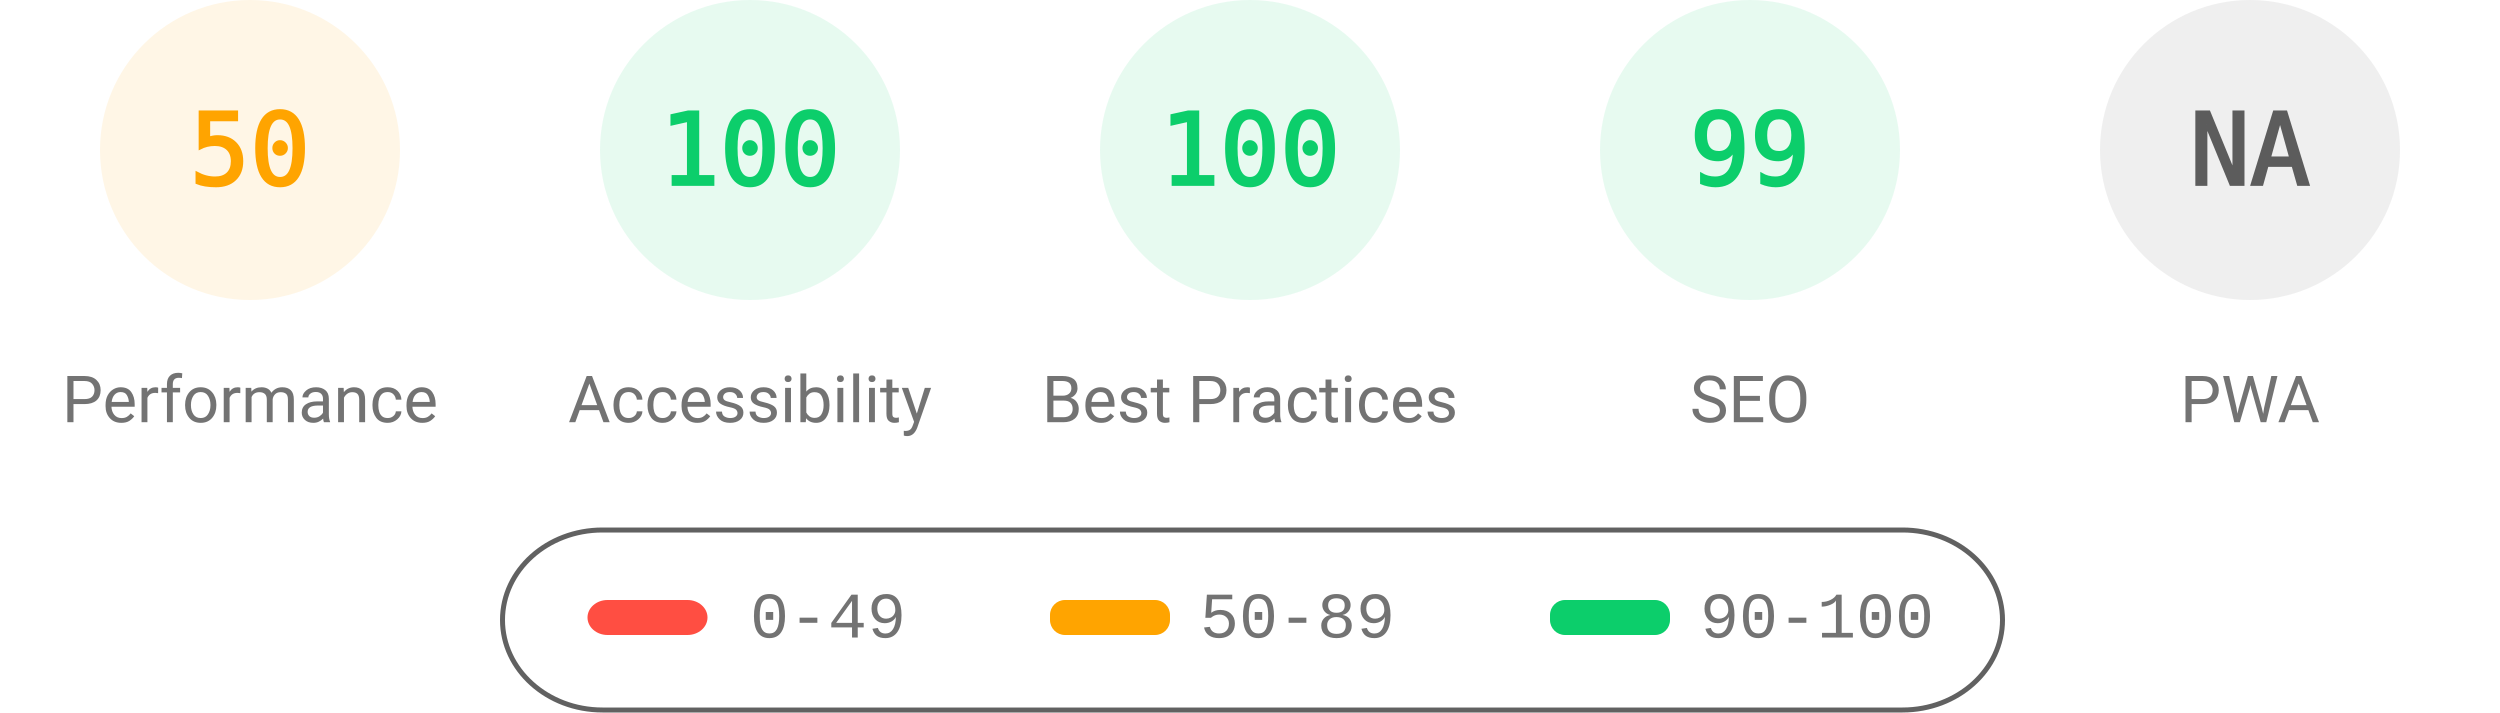
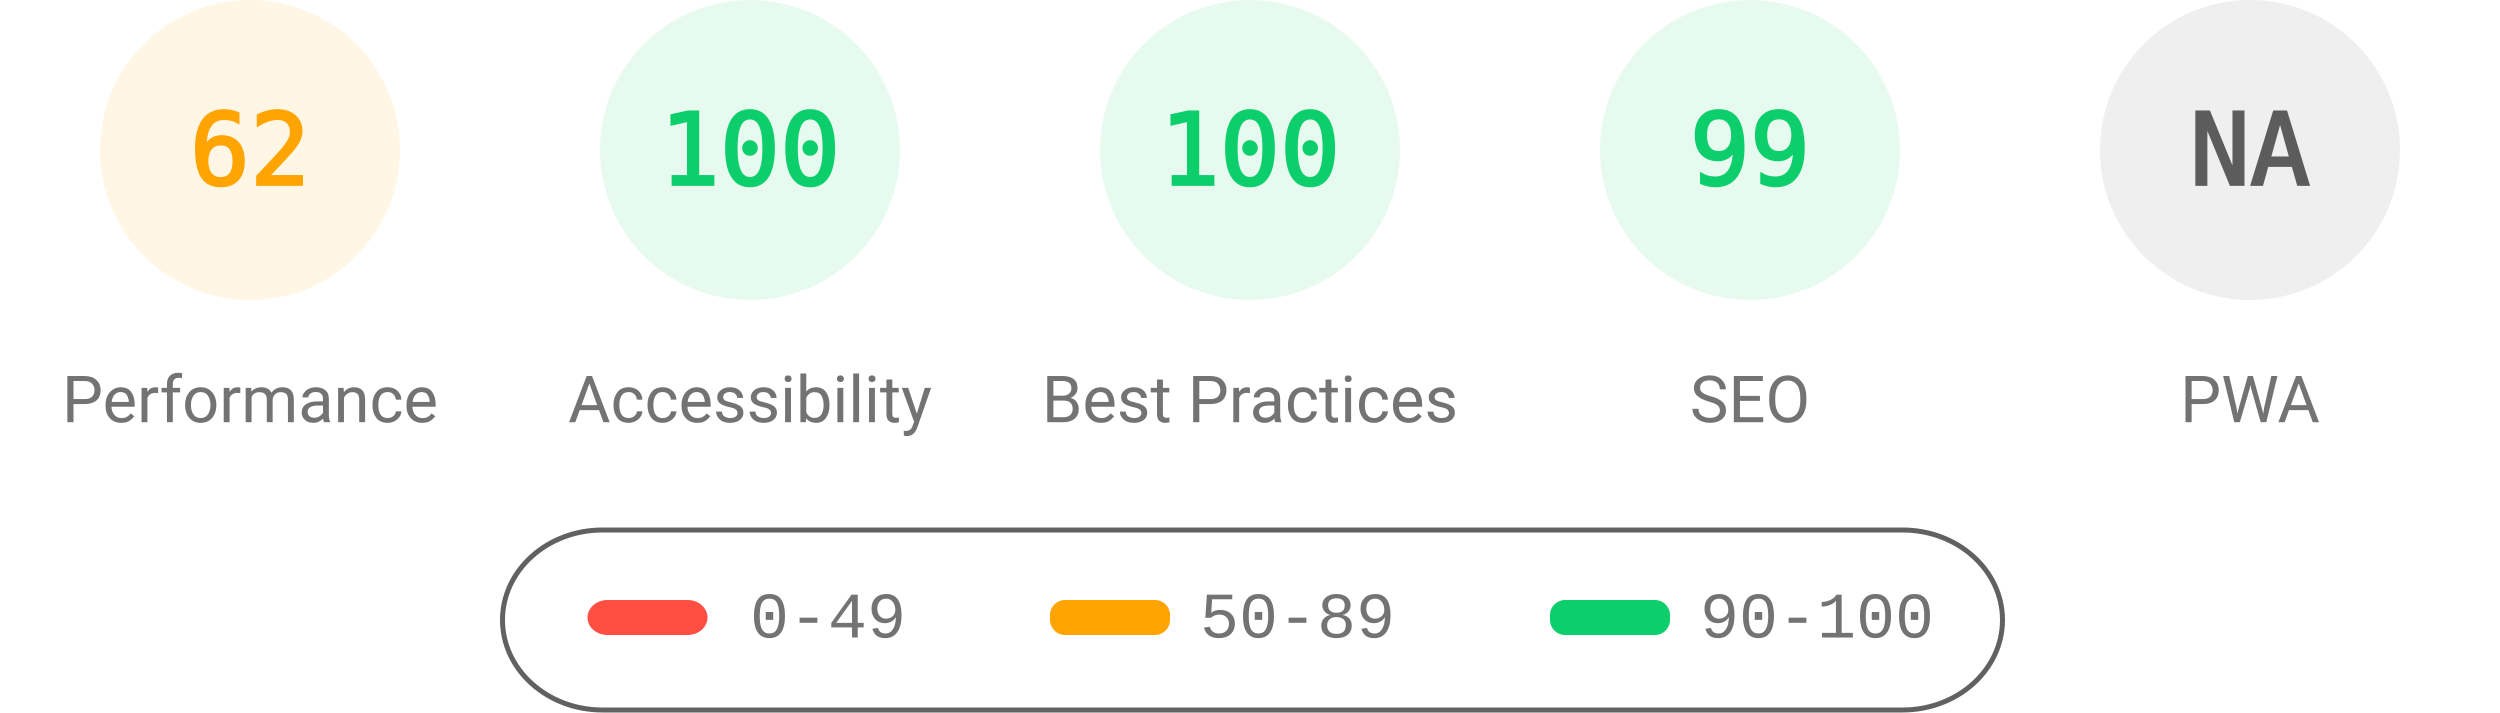
<svg xmlns="http://www.w3.org/2000/svg" fill="none" width="1000" height="285">
  <style>.gauge-base{opacity:.1}.gauge-arc{fill:none;animation-delay:250ms;stroke-linecap:round;transform:rotate(-90deg);transform-origin:100px 60px;animation:load-gauge 1s ease forwards}.guage-text{font-size:40px;font-family:monospace;text-align:center}.guage-red{color:#ff4e42;fill:#ff4e42;stroke:#ff4e42}.guage-orange{color:#ffa400;fill:#ffa400;stroke:#ffa400}.guage-green{color:#0cce6b;fill:#0cce6b;stroke:#0cce6b}.guage-undefined{color:#5c5c5c;fill:#5c5c5c;stroke:#5c5c5c}.guage-title{color:#737373;fill:#737373;stroke:none;font-size:26px;line-height:26px;font-family:Roboto,Halvetica,Arial,sans-serif}@keyframes load-gauge{from{stroke-dasharray:0 352.858}}</style>
  <svg class="guage-div guage-perf guage-orange" viewBox="0 0 200 200" width="200" height="200">
    <circle class="gauge-base" r="56" cx="100" cy="60" stroke-width="8" />
-     <circle class="gauge-arc guage-arc-1" r="56" cx="100" cy="60" stroke-width="8" style="stroke-dasharray:175.929,351.858" />
-     <text class="guage-text" x="100" y="60" alignment-baseline="central" dominant-baseline="central" text-anchor="middle">50</text>
+     <circle class="gauge-arc guage-arc-1" r="56" cx="100" cy="60" stroke-width="8" style="stroke-dasharray:218.152,351.858" />
+     <text class="guage-text" x="100" y="60" alignment-baseline="central" dominant-baseline="central" text-anchor="middle">62</text>
    <text class="guage-title" x="100" y="160" alignment-baseline="central" dominant-baseline="central" text-anchor="middle">Performance</text>
  </svg>
  <svg class="guage-div guage-acc guage-green" viewBox="0 0 200 200" width="200" height="200" x="200">
    <circle class="gauge-base" r="56" cx="100" cy="60" stroke-width="8" />
    <circle class="gauge-arc guage-arc-2" r="56" cx="100" cy="60" stroke-width="8" style="stroke-dasharray:351.858,351.858" />
    <text class="guage-text" x="100" y="60" alignment-baseline="central" dominant-baseline="central" text-anchor="middle">100</text>
    <text class="guage-title" x="100" y="160" alignment-baseline="central" dominant-baseline="central" text-anchor="middle">Accessibility</text>
  </svg>
  <svg class="guage-div guage-best guage-green" viewBox="0 0 200 200" width="200" height="200" x="400">
    <circle class="gauge-base" r="56" cx="100" cy="60" stroke-width="8" />
    <circle class="gauge-arc guage-arc-3" r="56" cx="100" cy="60" stroke-width="8" style="stroke-dasharray:351.858,351.858" />
    <text class="guage-text" x="100" y="60" alignment-baseline="central" dominant-baseline="central" text-anchor="middle">100</text>
    <text class="guage-title" x="100" y="160" alignment-baseline="central" dominant-baseline="central" text-anchor="middle">Best Practices</text>
  </svg>
  <svg class="guage-div guage-seo guage-green" viewBox="0 0 200 200" width="200" height="200" x="600">
    <circle class="gauge-base" r="56" cx="100" cy="60" stroke-width="8" />
    <circle class="gauge-arc guage-arc-4" r="56" cx="100" cy="60" stroke-width="8" style="stroke-dasharray:348.339,351.858" />
    <text class="guage-text" x="100" y="60" alignment-baseline="central" dominant-baseline="central" text-anchor="middle">99</text>
    <text class="guage-title" x="100" y="160" alignment-baseline="central" dominant-baseline="central" text-anchor="middle">SEO</text>
  </svg>
  <svg class="guage-div guage-pwa guage-undefined" viewBox="0 0 200 200" width="200" height="200" x="800">
    <circle class="gauge-base" r="56" cx="100" cy="60" stroke-width="8" />
    <circle class="gauge-arc guage-arc-4" r="56" cx="100" cy="60" stroke-width="8" style="stroke-dasharray:351.858,351.858" />
    <text class="guage-text" x="100" y="60" alignment-baseline="central" dominant-baseline="central" text-anchor="middle">NA</text>
    <text class="guage-title" x="100" y="160" alignment-baseline="central" dominant-baseline="central" text-anchor="middle">PWA</text>
  </svg>
  <svg width="604" height="76" x="200" y="210">
    <path fill="none" id="canvas_background" d="M-1-1h604v80H-1z" />
    <rect fill-opacity="0" stroke="#616161" stroke-width="2" rx="40" id="svg_2" height="72" width="600" y="2" x="1" fill="#000" />
    <rect stroke="#000" rx="8" id="svg_3" height="14" width="48" y="30" x="35" stroke-opacity="null" stroke-width="0" fill="#ff4e42" />
    <rect stroke="#000" rx="6" id="svg_4" height="14" width="48" y="30" x="220" stroke-opacity="null" stroke-width="0" fill="#ffa400" />
    <rect stroke="#000" rx="6" id="svg_5" height="14" width="48" y="30" x="420" stroke-opacity="null" stroke-width="0" fill="#0cce6b" />
    <text xml:space="preserve" text-anchor="start" font-family="'Courier New', Courier, monospace" font-size="26" id="svg_6" y="45" x="100" stroke-opacity="null" stroke-width="0" stroke="#000" fill="#737373">0-49</text>
    <text xml:space="preserve" text-anchor="start" font-family="'Courier New', Courier, monospace" font-size="26" id="svg_7" y="45" x="280" stroke-opacity="null" stroke-width="0" stroke="#000" fill="#737373">50-89</text>
    <text xml:space="preserve" text-anchor="start" font-family="'Courier New', Courier, monospace" font-size="26" id="svg_8" y="45" x="480" stroke-opacity="null" stroke-width="0" stroke="#000" fill="#737373">90-100</text>
  </svg>
</svg>
